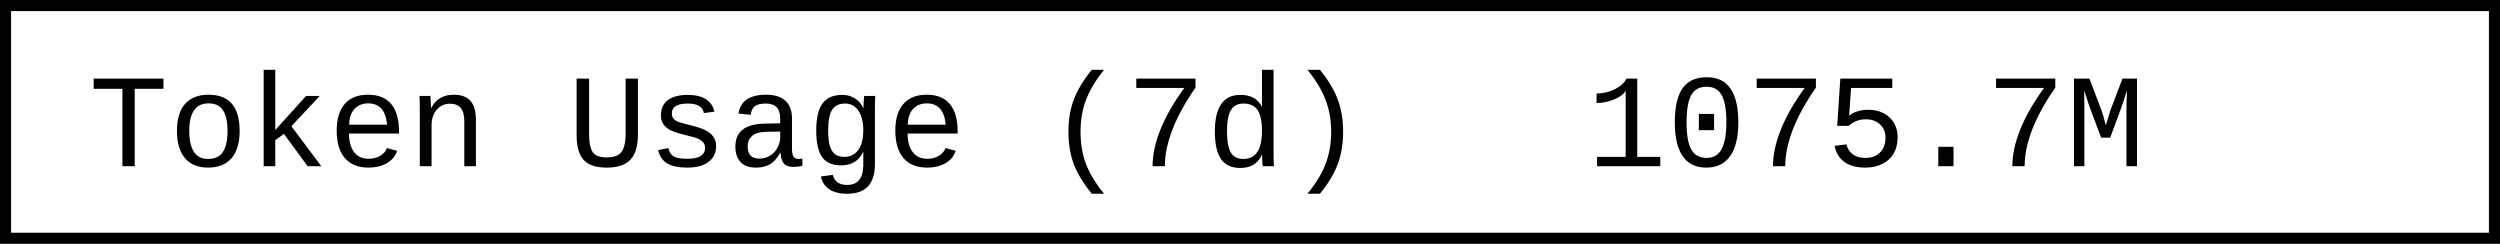
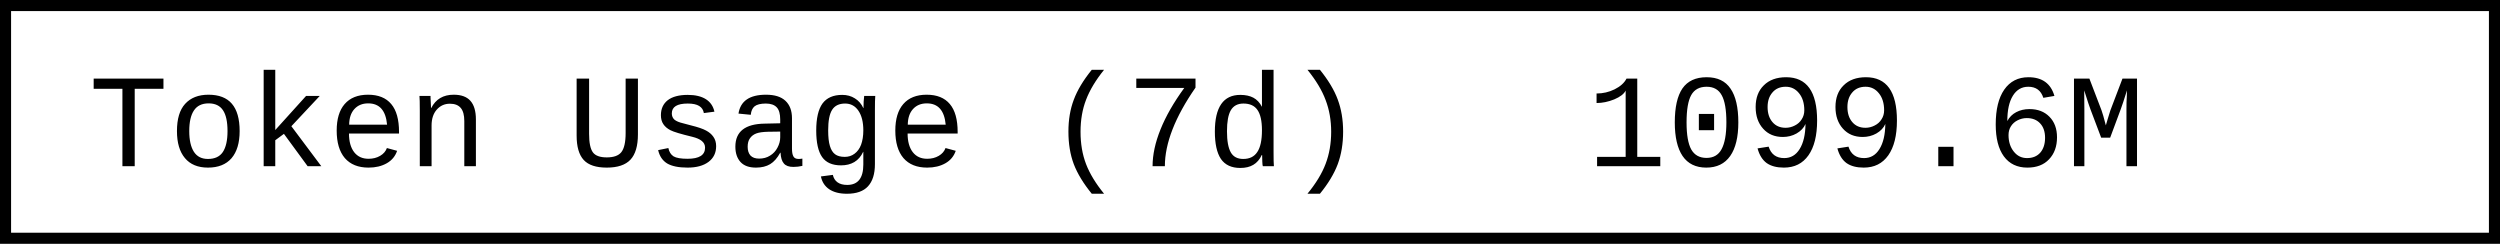
- <svg xmlns="http://www.w3.org/2000/svg" width="225.6" height="22" role="img" aria-label="Token Usage (7d): 1075.7M">
+ <svg xmlns="http://www.w3.org/2000/svg" width="225.6" height="22" role="img" aria-label="Token Usage (7d): 1099.6M">
  <rect x="0.5" y="0.5" width="224.6" height="21" fill="#fff" stroke="#000" stroke-width="1" />
  <g font-family="'Consolas','Monaco','Courier New',monospace" font-size="12" fill="#000">
    <text x="8" y="15">Token Usage (7d)</text>
-     <text x="143.2" y="15">1075.7M</text>
+     <text x="143.2" y="15">1099.6M</text>
  </g>
</svg>
